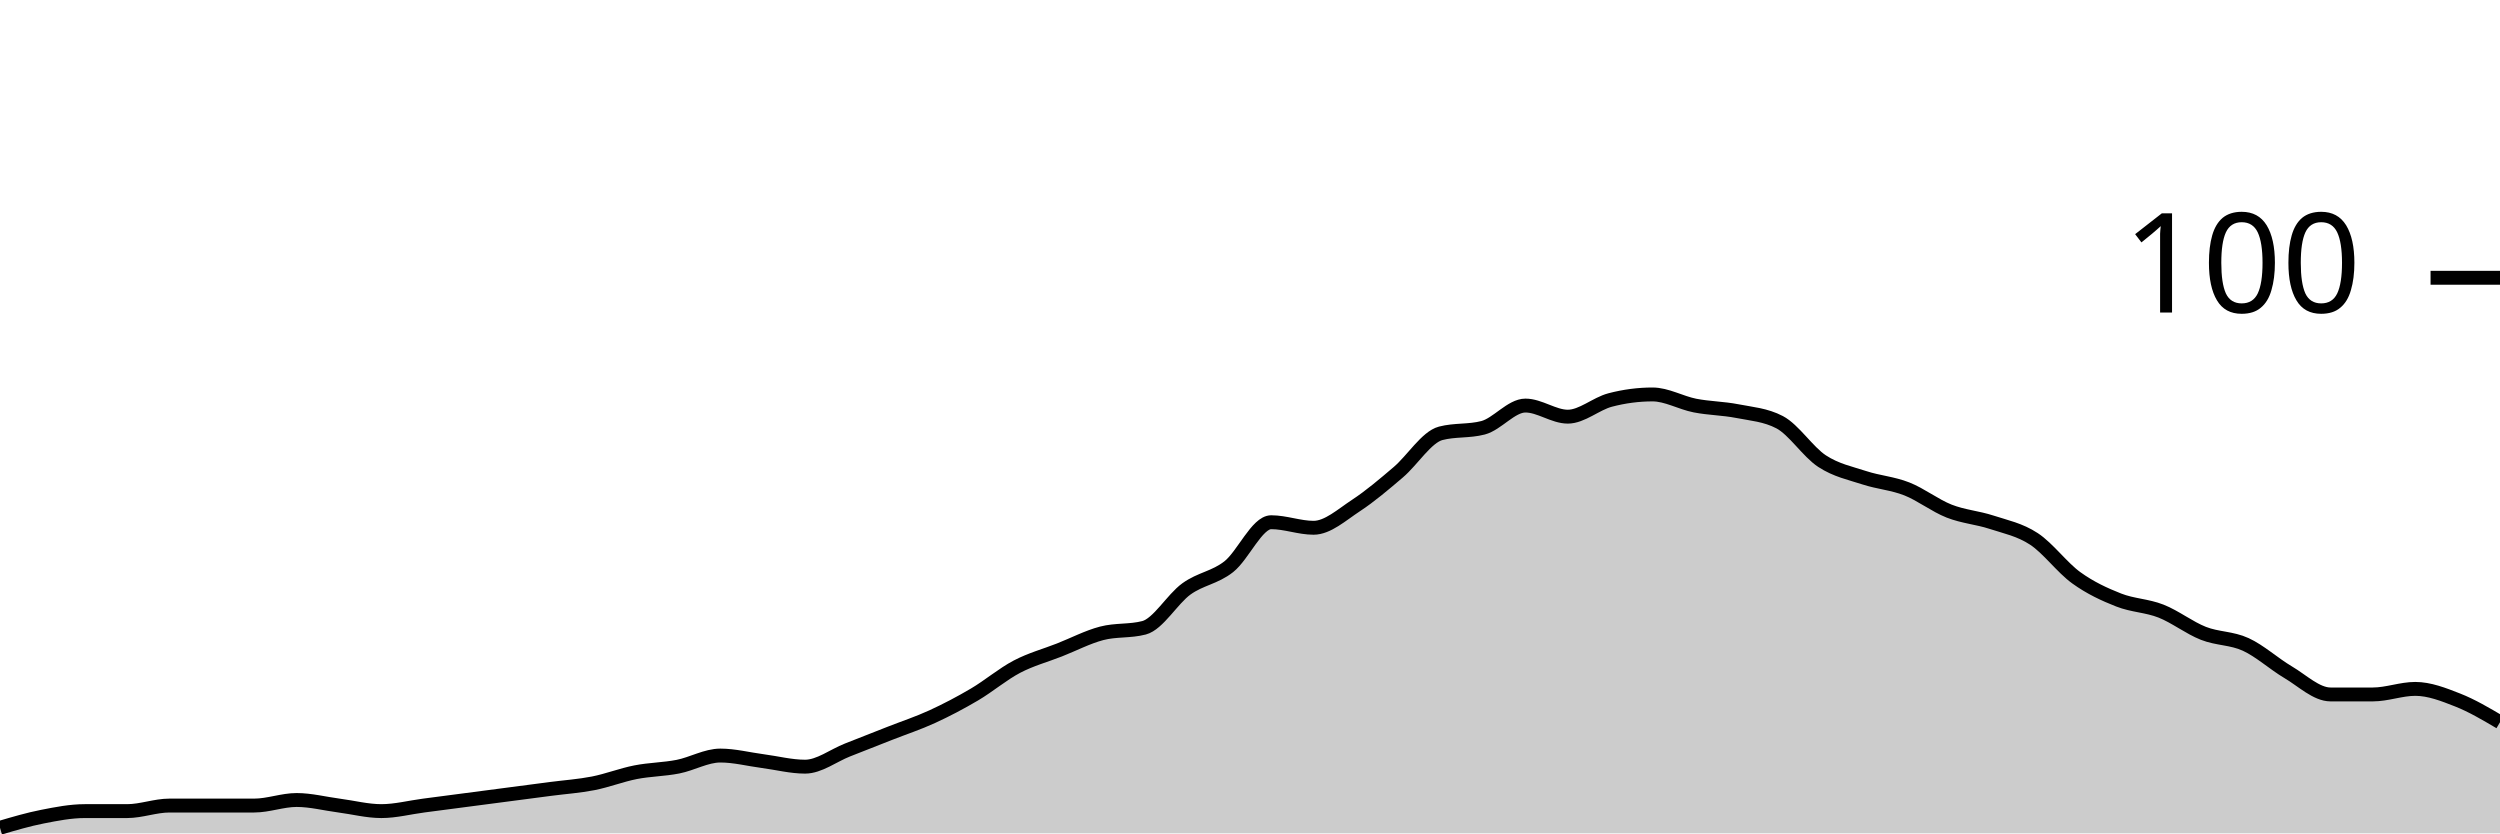
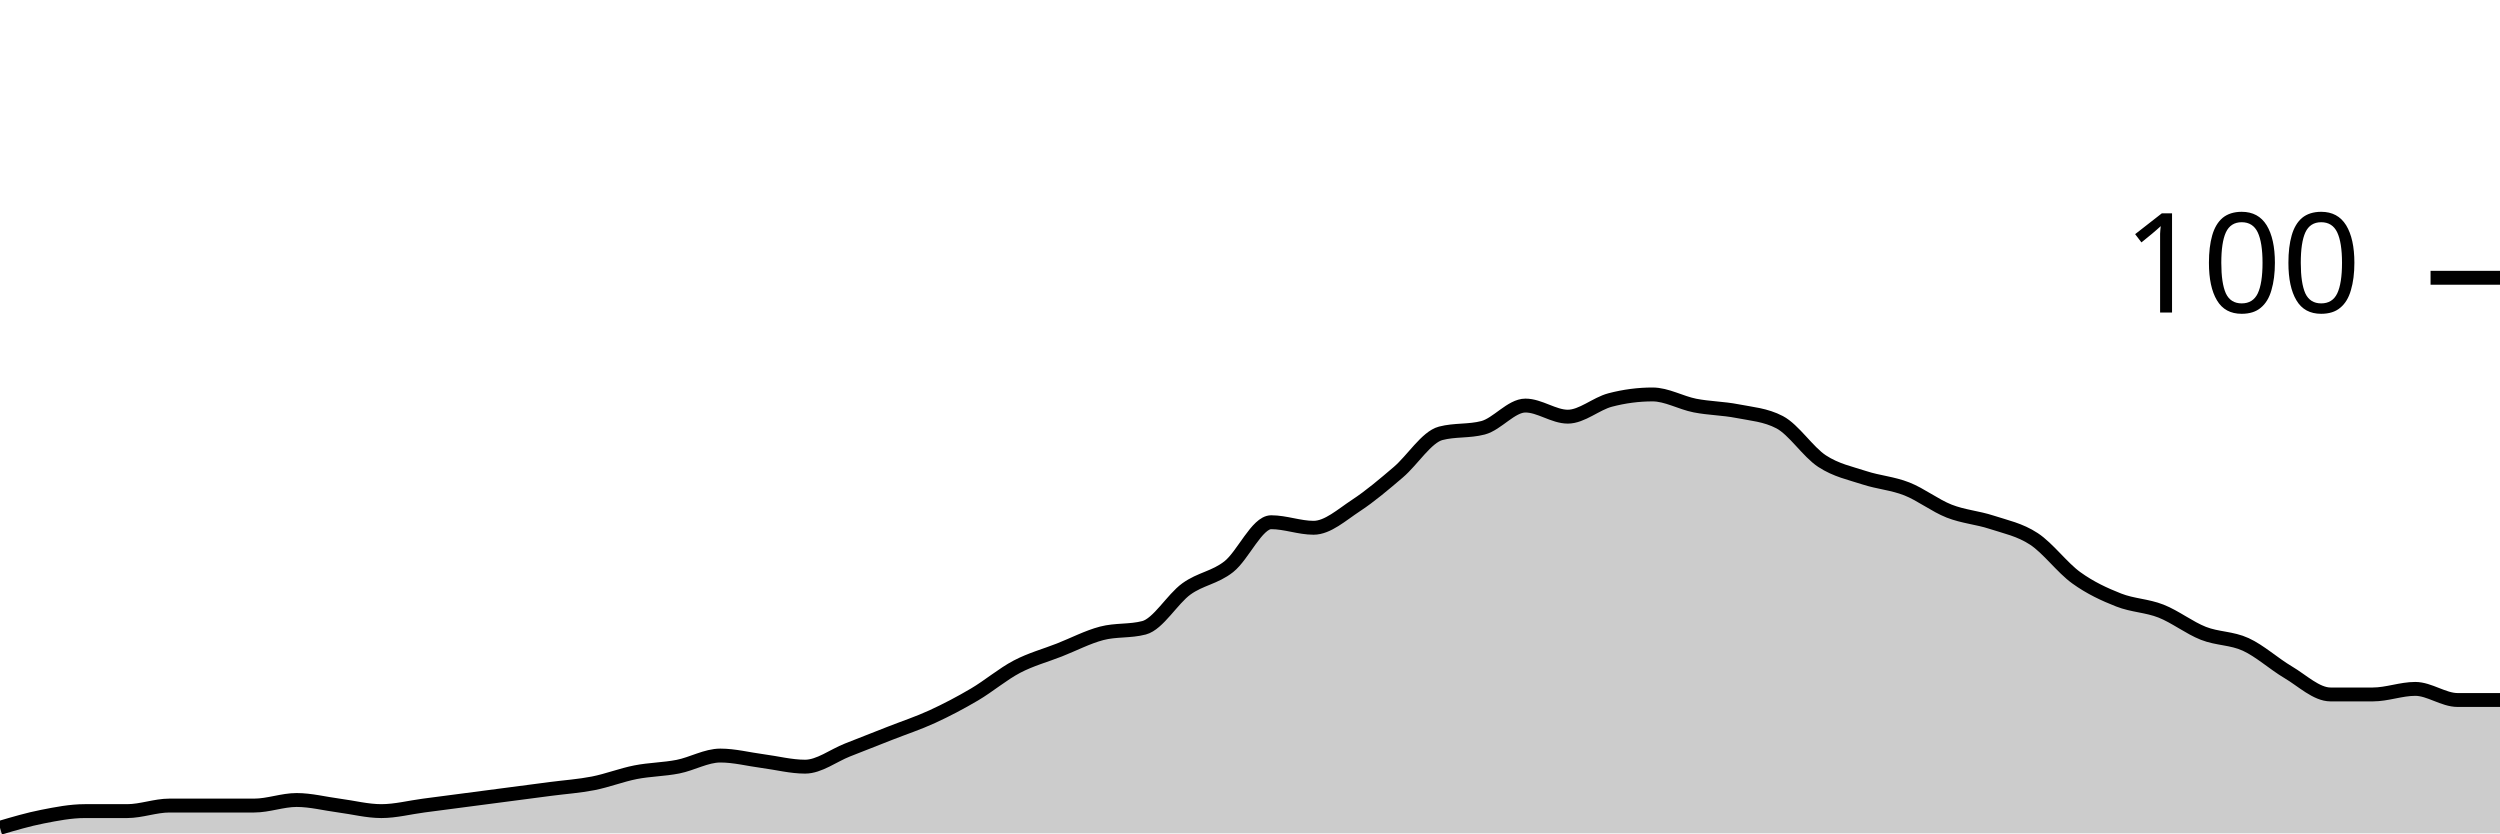
<svg xmlns="http://www.w3.org/2000/svg" viewBox="0 0 180 60">
  <g transform="translate(0,20)">
-     <path class="area" fill="rgba(0, 0, 0, 0.2)" d="M0,39.6C1.017,39.3,2.034,39,3.051,38.8C4.068,38.6,5.085,38.4,6.102,38.4C7.119,38.4,8.136,38.4,9.153,38.4C10.169,38.4,11.186,38,12.203,38C13.22,38,14.237,38,15.254,38C16.271,38,17.288,38,18.305,38C19.322,38,20.339,37.6,21.356,37.6C22.373,37.6,23.39,37.867,24.407,38C25.424,38.133,26.441,38.4,27.458,38.4C28.475,38.4,29.492,38.133,30.508,38C31.525,37.867,32.542,37.733,33.559,37.6C34.576,37.467,35.593,37.333,36.61,37.2C37.627,37.067,38.644,36.933,39.661,36.8C40.678,36.667,41.695,36.6,42.712,36.4C43.729,36.2,44.746,35.8,45.763,35.6C46.78,35.4,47.797,35.4,48.814,35.2C49.831,35,50.847,34.4,51.864,34.4C52.881,34.4,53.898,34.667,54.915,34.8C55.932,34.933,56.949,35.2,57.966,35.2C58.983,35.2,60,34.4,61.017,34C62.034,33.6,63.051,33.2,64.068,32.8C65.085,32.4,66.102,32.067,67.119,31.6C68.136,31.133,69.153,30.6,70.169,30C71.186,29.4,72.203,28.533,73.22,28C74.237,27.467,75.254,27.2,76.271,26.8C77.288,26.4,78.305,25.867,79.322,25.6C80.339,25.333,81.356,25.467,82.373,25.2C83.39,24.933,84.407,23.133,85.424,22.4C86.441,21.667,87.458,21.6,88.475,20.8C89.492,20,90.508,17.6,91.525,17.6C92.542,17.6,93.559,18,94.576,18C95.593,18,96.61,17.067,97.627,16.4C98.644,15.733,99.661,14.867,100.678,14C101.695,13.133,102.712,11.467,103.729,11.2C104.746,10.933,105.763,11.067,106.78,10.8C107.797,10.533,108.814,9.2,109.831,9.2C110.847,9.2,111.864,10,112.881,10C113.898,10,114.915,9.067,115.932,8.8C116.949,8.533,117.966,8.4,118.983,8.4C120,8.4,121.017,9,122.034,9.2C123.051,9.4,124.068,9.4,125.085,9.6C126.102,9.8,127.119,9.867,128.136,10.4C129.153,10.933,130.169,12.533,131.186,13.2C132.203,13.867,133.22,14.067,134.237,14.4C135.254,14.733,136.271,14.8,137.288,15.2C138.305,15.6,139.322,16.4,140.339,16.8C141.356,17.2,142.373,17.267,143.39,17.6C144.407,17.933,145.424,18.133,146.441,18.8C147.458,19.467,148.475,20.867,149.492,21.6C150.508,22.333,151.525,22.8,152.542,23.2C153.559,23.6,154.576,23.6,155.593,24C156.61,24.4,157.627,25.2,158.644,25.6C159.661,26,160.678,25.933,161.695,26.4C162.712,26.867,163.729,27.8,164.746,28.4C165.763,29,166.78,30,167.797,30C168.814,30,169.831,30,170.847,30C171.864,30,172.881,29.6,173.898,29.6C174.915,29.6,175.932,30,176.949,30.4C177.966,30.8,178.983,31.4,180,32L180,40C178.983,40,177.966,40,176.949,40C175.932,40,174.915,40,173.898,40C172.881,40,171.864,40,170.847,40C169.831,40,168.814,40,167.797,40C166.78,40,165.763,40,164.746,40C163.729,40,162.712,40,161.695,40C160.678,40,159.661,40,158.644,40C157.627,40,156.61,40,155.593,40C154.576,40,153.559,40,152.542,40C151.525,40,150.508,40,149.492,40C148.475,40,147.458,40,146.441,40C145.424,40,144.407,40,143.39,40C142.373,40,141.356,40,140.339,40C139.322,40,138.305,40,137.288,40C136.271,40,135.254,40,134.237,40C133.22,40,132.203,40,131.186,40C130.169,40,129.153,40,128.136,40C127.119,40,126.102,40,125.085,40C124.068,40,123.051,40,122.034,40C121.017,40,120,40,118.983,40C117.966,40,116.949,40,115.932,40C114.915,40,113.898,40,112.881,40C111.864,40,110.847,40,109.831,40C108.814,40,107.797,40,106.78,40C105.763,40,104.746,40,103.729,40C102.712,40,101.695,40,100.678,40C99.661,40,98.644,40,97.627,40C96.61,40,95.593,40,94.576,40C93.559,40,92.542,40,91.525,40C90.508,40,89.492,40,88.475,40C87.458,40,86.441,40,85.424,40C84.407,40,83.39,40,82.373,40C81.356,40,80.339,40,79.322,40C78.305,40,77.288,40,76.271,40C75.254,40,74.237,40,73.22,40C72.203,40,71.186,40,70.169,40C69.153,40,68.136,40,67.119,40C66.102,40,65.085,40,64.068,40C63.051,40,62.034,40,61.017,40C60,40,58.983,40,57.966,40C56.949,40,55.932,40,54.915,40C53.898,40,52.881,40,51.864,40C50.847,40,49.831,40,48.814,40C47.797,40,46.78,40,45.763,40C44.746,40,43.729,40,42.712,40C41.695,40,40.678,40,39.661,40C38.644,40,37.627,40,36.61,40C35.593,40,34.576,40,33.559,40C32.542,40,31.525,40,30.508,40C29.492,40,28.475,40,27.458,40C26.441,40,25.424,40,24.407,40C23.39,40,22.373,40,21.356,40C20.339,40,19.322,40,18.305,40C17.288,40,16.271,40,15.254,40C14.237,40,13.22,40,12.203,40C11.186,40,10.169,40,9.153,40C8.136,40,7.119,40,6.102,40C5.085,40,4.068,40,3.051,40C2.034,40,1.017,40,0,40Z" />
-     <path class="line" stroke="black" fill="none" d="M0,39.6C1.017,39.3,2.034,39,3.051,38.8C4.068,38.6,5.085,38.4,6.102,38.4C7.119,38.4,8.136,38.4,9.153,38.4C10.169,38.4,11.186,38,12.203,38C13.22,38,14.237,38,15.254,38C16.271,38,17.288,38,18.305,38C19.322,38,20.339,37.6,21.356,37.6C22.373,37.6,23.39,37.867,24.407,38C25.424,38.133,26.441,38.4,27.458,38.4C28.475,38.4,29.492,38.133,30.508,38C31.525,37.867,32.542,37.733,33.559,37.6C34.576,37.467,35.593,37.333,36.61,37.2C37.627,37.067,38.644,36.933,39.661,36.8C40.678,36.667,41.695,36.6,42.712,36.4C43.729,36.2,44.746,35.8,45.763,35.6C46.78,35.4,47.797,35.4,48.814,35.2C49.831,35,50.847,34.4,51.864,34.4C52.881,34.4,53.898,34.667,54.915,34.8C55.932,34.933,56.949,35.2,57.966,35.2C58.983,35.2,60,34.4,61.017,34C62.034,33.6,63.051,33.2,64.068,32.8C65.085,32.4,66.102,32.067,67.119,31.6C68.136,31.133,69.153,30.6,70.169,30C71.186,29.4,72.203,28.533,73.22,28C74.237,27.467,75.254,27.2,76.271,26.8C77.288,26.4,78.305,25.867,79.322,25.6C80.339,25.333,81.356,25.467,82.373,25.2C83.39,24.933,84.407,23.133,85.424,22.4C86.441,21.667,87.458,21.6,88.475,20.8C89.492,20,90.508,17.6,91.525,17.6C92.542,17.6,93.559,18,94.576,18C95.593,18,96.61,17.067,97.627,16.4C98.644,15.733,99.661,14.867,100.678,14C101.695,13.133,102.712,11.467,103.729,11.2C104.746,10.933,105.763,11.067,106.78,10.8C107.797,10.533,108.814,9.2,109.831,9.2C110.847,9.2,111.864,10,112.881,10C113.898,10,114.915,9.067,115.932,8.8C116.949,8.533,117.966,8.4,118.983,8.4C120,8.4,121.017,9,122.034,9.2C123.051,9.4,124.068,9.4,125.085,9.6C126.102,9.8,127.119,9.867,128.136,10.4C129.153,10.933,130.169,12.533,131.186,13.2C132.203,13.867,133.22,14.067,134.237,14.4C135.254,14.733,136.271,14.8,137.288,15.2C138.305,15.6,139.322,16.4,140.339,16.8C141.356,17.2,142.373,17.267,143.39,17.6C144.407,17.933,145.424,18.133,146.441,18.8C147.458,19.467,148.475,20.867,149.492,21.6C150.508,22.333,151.525,22.8,152.542,23.2C153.559,23.6,154.576,23.6,155.593,24C156.61,24.4,157.627,25.2,158.644,25.6C159.661,26,160.678,25.933,161.695,26.4C162.712,26.867,163.729,27.8,164.746,28.4C165.763,29,166.78,30,167.797,30C168.814,30,169.831,30,170.847,30C171.864,30,172.881,29.6,173.898,29.6C174.915,29.6,175.932,30,176.949,30.4C177.966,30.8,178.983,31.4,180,32" />
+     <path class="area" fill="rgba(0, 0, 0, 0.2)" d="M0,39.6C1.017,39.3,2.034,39,3.051,38.8C4.068,38.6,5.085,38.4,6.102,38.4C7.119,38.4,8.136,38.4,9.153,38.4C10.169,38.4,11.186,38,12.203,38C13.22,38,14.237,38,15.254,38C16.271,38,17.288,38,18.305,38C19.322,38,20.339,37.6,21.356,37.6C22.373,37.6,23.39,37.867,24.407,38C25.424,38.133,26.441,38.4,27.458,38.4C28.475,38.4,29.492,38.133,30.508,38C31.525,37.867,32.542,37.733,33.559,37.6C34.576,37.467,35.593,37.333,36.61,37.2C37.627,37.067,38.644,36.933,39.661,36.8C40.678,36.667,41.695,36.6,42.712,36.4C43.729,36.2,44.746,35.8,45.763,35.6C46.78,35.4,47.797,35.4,48.814,35.2C49.831,35,50.847,34.4,51.864,34.4C52.881,34.4,53.898,34.667,54.915,34.8C55.932,34.933,56.949,35.2,57.966,35.2C58.983,35.2,60,34.4,61.017,34C62.034,33.6,63.051,33.2,64.068,32.8C65.085,32.4,66.102,32.067,67.119,31.6C68.136,31.133,69.153,30.6,70.169,30C71.186,29.4,72.203,28.533,73.22,28C74.237,27.467,75.254,27.2,76.271,26.8C77.288,26.4,78.305,25.867,79.322,25.6C80.339,25.333,81.356,25.467,82.373,25.2C83.39,24.933,84.407,23.133,85.424,22.4C86.441,21.667,87.458,21.6,88.475,20.8C89.492,20,90.508,17.6,91.525,17.6C92.542,17.6,93.559,18,94.576,18C95.593,18,96.61,17.067,97.627,16.4C98.644,15.733,99.661,14.867,100.678,14C101.695,13.133,102.712,11.467,103.729,11.2C104.746,10.933,105.763,11.067,106.78,10.8C107.797,10.533,108.814,9.2,109.831,9.2C110.847,9.2,111.864,10,112.881,10C113.898,10,114.915,9.067,115.932,8.8C116.949,8.533,117.966,8.4,118.983,8.4C120,8.4,121.017,9,122.034,9.2C123.051,9.4,124.068,9.4,125.085,9.6C126.102,9.8,127.119,9.867,128.136,10.4C129.153,10.933,130.169,12.533,131.186,13.2C132.203,13.867,133.22,14.067,134.237,14.4C135.254,14.733,136.271,14.8,137.288,15.2C138.305,15.6,139.322,16.4,140.339,16.8C141.356,17.2,142.373,17.267,143.39,17.6C144.407,17.933,145.424,18.133,146.441,18.8C147.458,19.467,148.475,20.867,149.492,21.6C150.508,22.333,151.525,22.8,152.542,23.2C153.559,23.6,154.576,23.6,155.593,24C156.61,24.4,157.627,25.2,158.644,25.6C159.661,26,160.678,25.933,161.695,26.4C162.712,26.867,163.729,27.8,164.746,28.4C165.763,29,166.78,30,167.797,30C168.814,30,169.831,30,170.847,30C171.864,30,172.881,29.6,173.898,29.6C174.915,29.6,175.932,30.4,176.949,30.4C177.966,30.4,178.983,30.4,180,30.4L180,40C178.983,40,177.966,40,176.949,40C175.932,40,174.915,40,173.898,40C172.881,40,171.864,40,170.847,40C169.831,40,168.814,40,167.797,40C166.78,40,165.763,40,164.746,40C163.729,40,162.712,40,161.695,40C160.678,40,159.661,40,158.644,40C157.627,40,156.61,40,155.593,40C154.576,40,153.559,40,152.542,40C151.525,40,150.508,40,149.492,40C148.475,40,147.458,40,146.441,40C145.424,40,144.407,40,143.39,40C142.373,40,141.356,40,140.339,40C139.322,40,138.305,40,137.288,40C136.271,40,135.254,40,134.237,40C133.22,40,132.203,40,131.186,40C130.169,40,129.153,40,128.136,40C127.119,40,126.102,40,125.085,40C124.068,40,123.051,40,122.034,40C121.017,40,120,40,118.983,40C117.966,40,116.949,40,115.932,40C114.915,40,113.898,40,112.881,40C111.864,40,110.847,40,109.831,40C108.814,40,107.797,40,106.78,40C105.763,40,104.746,40,103.729,40C102.712,40,101.695,40,100.678,40C99.661,40,98.644,40,97.627,40C96.61,40,95.593,40,94.576,40C93.559,40,92.542,40,91.525,40C90.508,40,89.492,40,88.475,40C87.458,40,86.441,40,85.424,40C84.407,40,83.39,40,82.373,40C81.356,40,80.339,40,79.322,40C78.305,40,77.288,40,76.271,40C75.254,40,74.237,40,73.22,40C72.203,40,71.186,40,70.169,40C69.153,40,68.136,40,67.119,40C66.102,40,65.085,40,64.068,40C63.051,40,62.034,40,61.017,40C60,40,58.983,40,57.966,40C56.949,40,55.932,40,54.915,40C53.898,40,52.881,40,51.864,40C50.847,40,49.831,40,48.814,40C47.797,40,46.78,40,45.763,40C44.746,40,43.729,40,42.712,40C41.695,40,40.678,40,39.661,40C38.644,40,37.627,40,36.61,40C35.593,40,34.576,40,33.559,40C32.542,40,31.525,40,30.508,40C29.492,40,28.475,40,27.458,40C26.441,40,25.424,40,24.407,40C23.39,40,22.373,40,21.356,40C20.339,40,19.322,40,18.305,40C17.288,40,16.271,40,15.254,40C14.237,40,13.22,40,12.203,40C11.186,40,10.169,40,9.153,40C8.136,40,7.119,40,6.102,40C5.085,40,4.068,40,3.051,40C2.034,40,1.017,40,0,40Z" />
+     <path class="line" stroke="black" fill="none" d="M0,39.6C1.017,39.3,2.034,39,3.051,38.8C4.068,38.6,5.085,38.4,6.102,38.4C7.119,38.4,8.136,38.4,9.153,38.4C10.169,38.4,11.186,38,12.203,38C13.22,38,14.237,38,15.254,38C16.271,38,17.288,38,18.305,38C19.322,38,20.339,37.6,21.356,37.6C22.373,37.6,23.39,37.867,24.407,38C25.424,38.133,26.441,38.4,27.458,38.4C28.475,38.4,29.492,38.133,30.508,38C31.525,37.867,32.542,37.733,33.559,37.6C34.576,37.467,35.593,37.333,36.61,37.2C37.627,37.067,38.644,36.933,39.661,36.8C40.678,36.667,41.695,36.6,42.712,36.4C43.729,36.2,44.746,35.8,45.763,35.6C46.78,35.4,47.797,35.4,48.814,35.2C49.831,35,50.847,34.4,51.864,34.4C52.881,34.4,53.898,34.667,54.915,34.8C55.932,34.933,56.949,35.2,57.966,35.2C58.983,35.2,60,34.4,61.017,34C62.034,33.6,63.051,33.2,64.068,32.8C65.085,32.4,66.102,32.067,67.119,31.6C68.136,31.133,69.153,30.6,70.169,30C71.186,29.4,72.203,28.533,73.22,28C74.237,27.467,75.254,27.2,76.271,26.8C77.288,26.4,78.305,25.867,79.322,25.6C80.339,25.333,81.356,25.467,82.373,25.2C83.39,24.933,84.407,23.133,85.424,22.4C86.441,21.667,87.458,21.6,88.475,20.8C89.492,20,90.508,17.6,91.525,17.6C92.542,17.6,93.559,18,94.576,18C95.593,18,96.61,17.067,97.627,16.4C98.644,15.733,99.661,14.867,100.678,14C101.695,13.133,102.712,11.467,103.729,11.2C104.746,10.933,105.763,11.067,106.78,10.8C107.797,10.533,108.814,9.2,109.831,9.2C110.847,9.2,111.864,10,112.881,10C113.898,10,114.915,9.067,115.932,8.8C116.949,8.533,117.966,8.4,118.983,8.4C120,8.4,121.017,9,122.034,9.2C123.051,9.4,124.068,9.4,125.085,9.6C126.102,9.8,127.119,9.867,128.136,10.4C129.153,10.933,130.169,12.533,131.186,13.2C132.203,13.867,133.22,14.067,134.237,14.4C135.254,14.733,136.271,14.8,137.288,15.2C138.305,15.6,139.322,16.4,140.339,16.8C141.356,17.2,142.373,17.267,143.39,17.6C144.407,17.933,145.424,18.133,146.441,18.8C147.458,19.467,148.475,20.867,149.492,21.6C150.508,22.333,151.525,22.8,152.542,23.2C153.559,23.6,154.576,23.6,155.593,24C156.61,24.4,157.627,25.2,158.644,25.6C159.661,26,160.678,25.933,161.695,26.4C162.712,26.867,163.729,27.8,164.746,28.4C165.763,29,166.78,30,167.797,30C168.814,30,169.831,30,170.847,30C171.864,30,172.881,29.6,173.898,29.6C174.915,29.6,175.932,30.4,176.949,30.4C177.966,30.4,178.983,30.4,180,30.4" />
    <path class="axis-ceiling" stroke-width="1" stroke="black" fill="none" d="M175,0L180,0" />
    <text class="axis-ceiling-label" font-family="sans-serif" text-anchor="end" font-size="10px" x="170" y="2.5">100</text>
  </g>
</svg>
